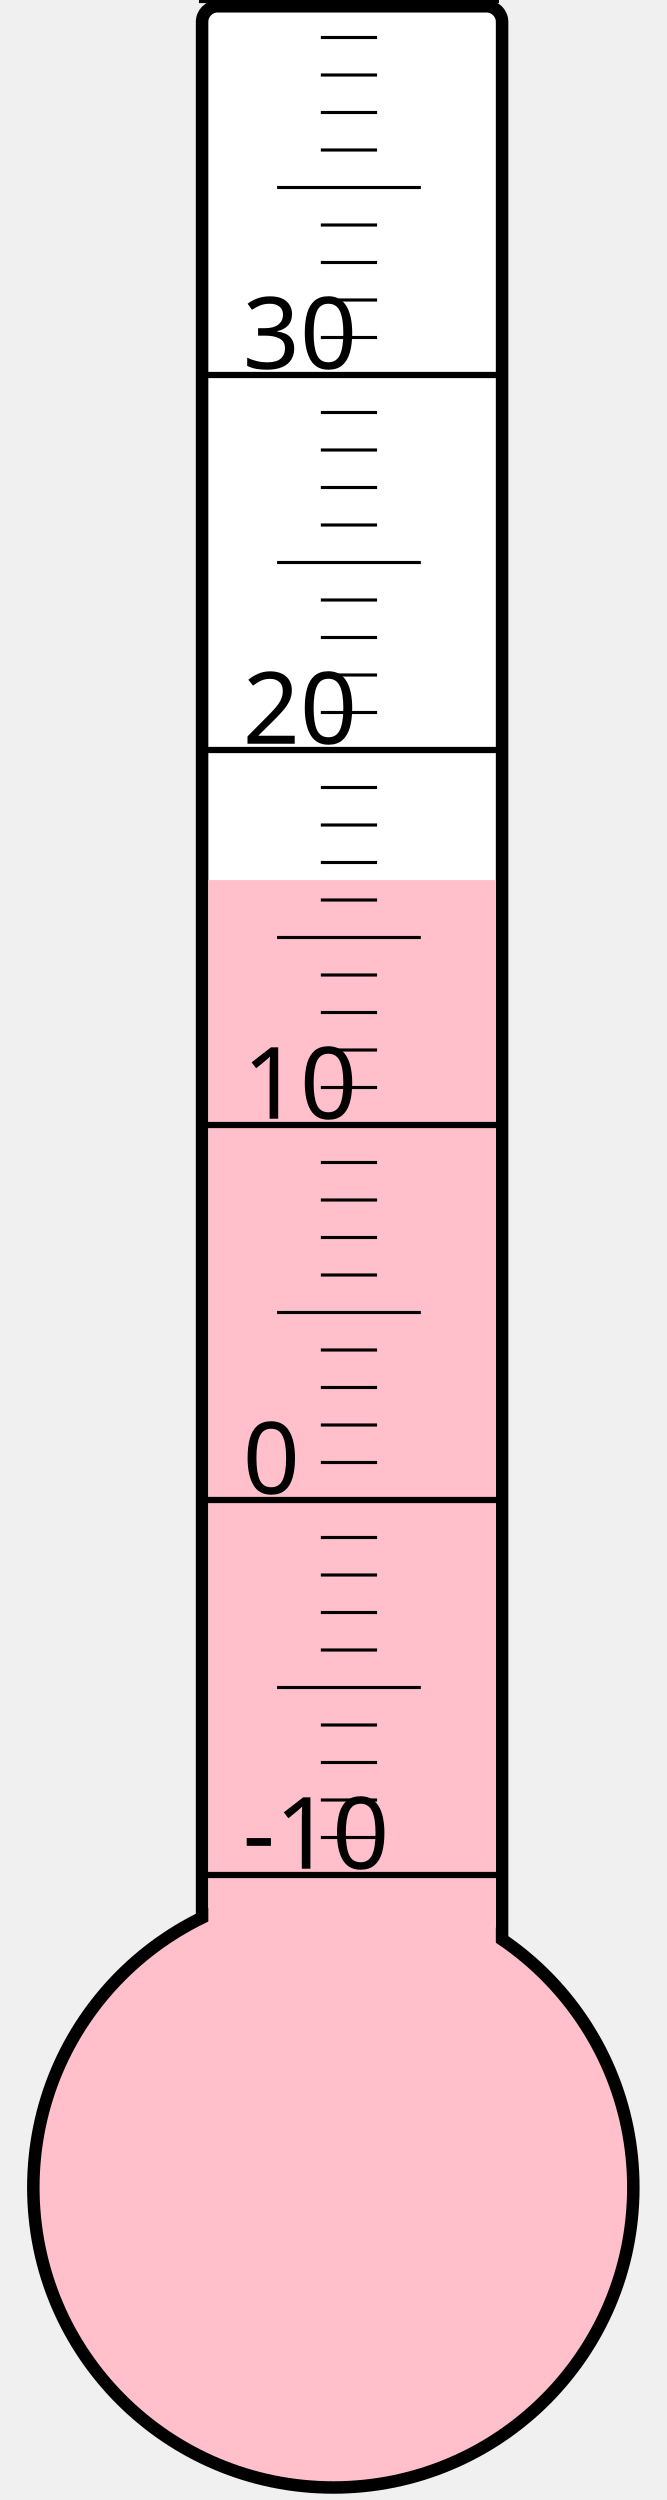
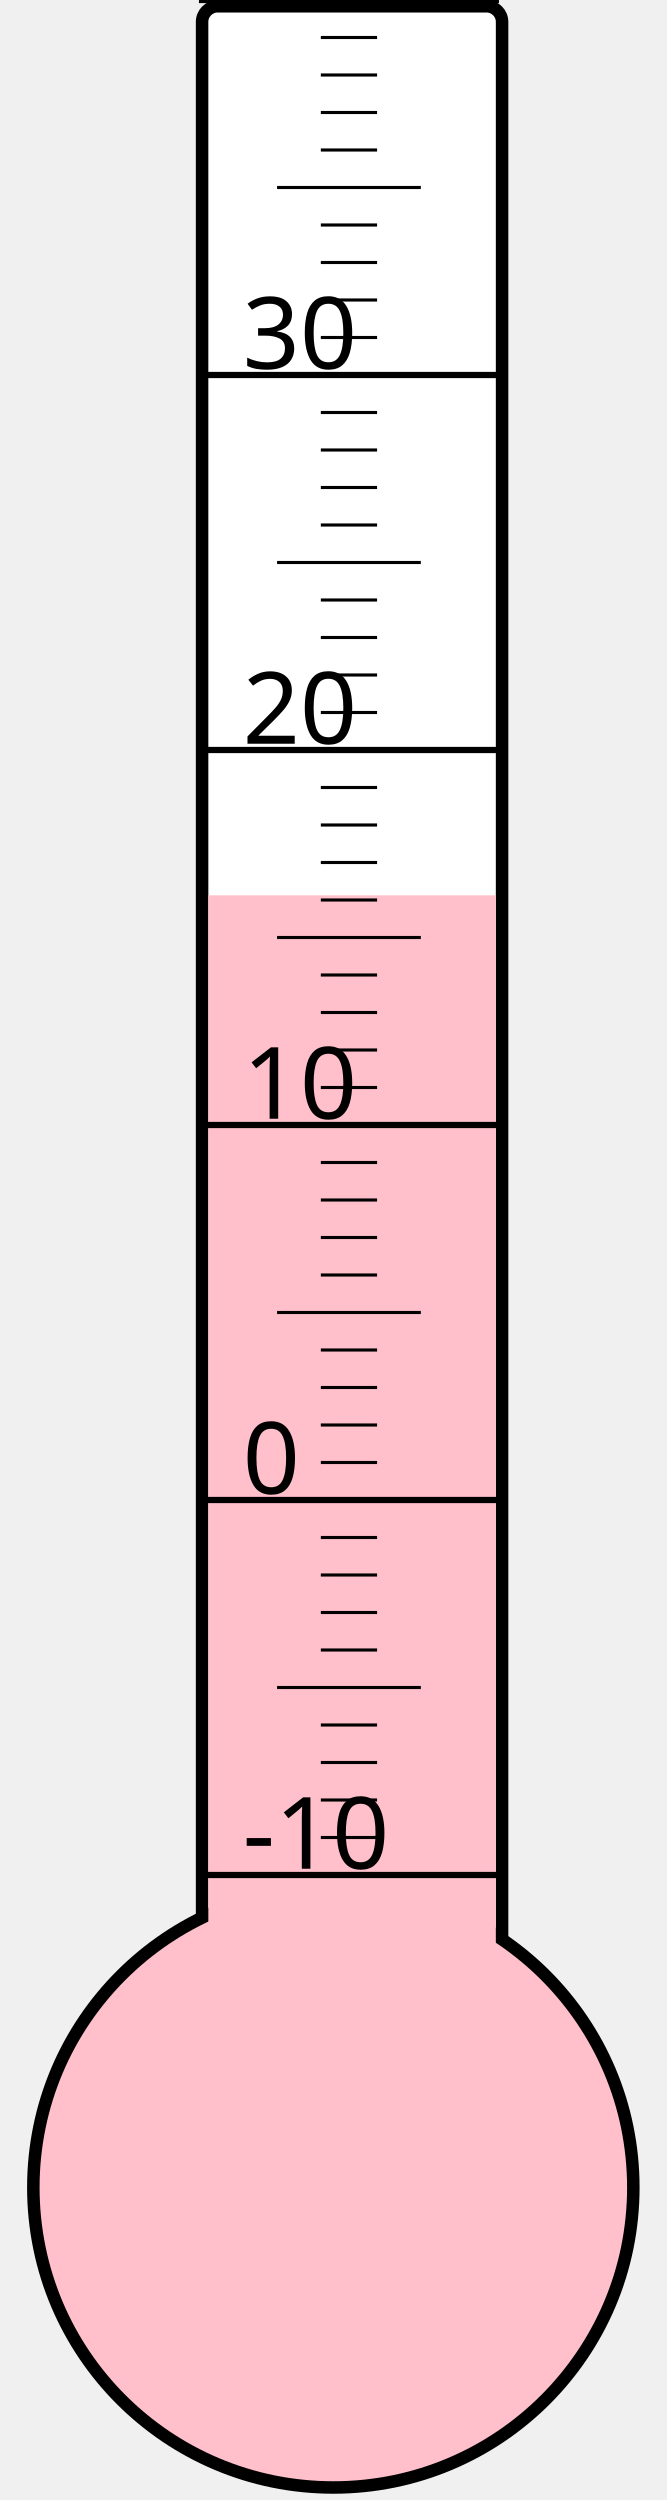
<svg xmlns="http://www.w3.org/2000/svg" width="40px" height="150px" viewBox="0 0 200 800">
  <rect width="200" height="800" x="0" y="0" style="fill: #ffffeb; fill-opacity: 0;" />
  <rect width="96" height="680" x="58" y="2" rx="5" ry="5" style="fill: white; fill-opacity: 1; stroke: black; stroke-width: 4;" />
  <circle cx="100" cy="700" r="96" style="fill: pink; stroke: black; stroke-width: 4;" />
-   <rect width="92" height="418.375" x="60" y="281.625" style="fill: pink; fill-opacity: 1; stroke-width: 0;" />
+   <rect width="92" height="413.5" x="60" y="286.5" style="fill: pink; fill-opacity: 1; stroke-width: 0;" />
  <text x="71" y="598" style="font-family: sans-serif; font-size: 24pt;">-10</text>
  <text x="71" y="478" style="font-family: sans-serif; font-size: 24pt;">0</text>
  <text x="71" y="358" style="font-family: sans-serif; font-size: 24pt;">10</text>
  <text x="71" y="238" style="font-family: sans-serif; font-size: 24pt;">20</text>
  <text x="71" y="118" style="font-family: sans-serif; font-size: 24pt;">30</text>
  <g style="stroke: black;">
    <line x1="57" y1="600" x2="153" y2="600" style="stroke-width: 2;" />
    <line x1="96" y1="588" x2="114" y2="588" style="stroke-width: 1;" />
    <line x1="96" y1="576" x2="114" y2="576" style="stroke-width: 1;" />
    <line x1="96" y1="564" x2="114" y2="564" style="stroke-width: 1;" />
    <line x1="96" y1="552" x2="114" y2="552" style="stroke-width: 1;" />
    <line x1="82" y1="540" x2="128" y2="540" style="stroke-width: 1;" />
    <line x1="96" y1="528" x2="114" y2="528" style="stroke-width: 1;" />
    <line x1="96" y1="516" x2="114" y2="516" style="stroke-width: 1;" />
    <line x1="96" y1="504" x2="114" y2="504" style="stroke-width: 1;" />
    <line x1="96" y1="492" x2="114" y2="492" style="stroke-width: 1;" />
    <line x1="57" y1="480" x2="153" y2="480" style="stroke-width: 2;" />
    <line x1="96" y1="468" x2="114" y2="468" style="stroke-width: 1;" />
    <line x1="96" y1="456" x2="114" y2="456" style="stroke-width: 1;" />
    <line x1="96" y1="444" x2="114" y2="444" style="stroke-width: 1;" />
    <line x1="96" y1="432" x2="114" y2="432" style="stroke-width: 1;" />
    <line x1="82" y1="420" x2="128" y2="420" style="stroke-width: 1;" />
    <line x1="96" y1="408" x2="114" y2="408" style="stroke-width: 1;" />
    <line x1="96" y1="396" x2="114" y2="396" style="stroke-width: 1;" />
    <line x1="96" y1="384" x2="114" y2="384" style="stroke-width: 1;" />
    <line x1="96" y1="372" x2="114" y2="372" style="stroke-width: 1;" />
    <line x1="57" y1="360" x2="153" y2="360" style="stroke-width: 2;" />
    <line x1="96" y1="348" x2="114" y2="348" style="stroke-width: 1;" />
    <line x1="96" y1="336" x2="114" y2="336" style="stroke-width: 1;" />
    <line x1="96" y1="324" x2="114" y2="324" style="stroke-width: 1;" />
    <line x1="96" y1="312" x2="114" y2="312" style="stroke-width: 1;" />
    <line x1="82" y1="300" x2="128" y2="300" style="stroke-width: 1;" />
    <line x1="96" y1="288" x2="114" y2="288" style="stroke-width: 1;" />
    <line x1="96" y1="276" x2="114" y2="276" style="stroke-width: 1;" />
    <line x1="96" y1="264" x2="114" y2="264" style="stroke-width: 1;" />
    <line x1="96" y1="252" x2="114" y2="252" style="stroke-width: 1;" />
    <line x1="57" y1="240" x2="153" y2="240" style="stroke-width: 2;" />
    <line x1="96" y1="228" x2="114" y2="228" style="stroke-width: 1;" />
    <line x1="96" y1="216" x2="114" y2="216" style="stroke-width: 1;" />
    <line x1="96" y1="204" x2="114" y2="204" style="stroke-width: 1;" />
    <line x1="96" y1="192" x2="114" y2="192" style="stroke-width: 1;" />
    <line x1="82" y1="180" x2="128" y2="180" style="stroke-width: 1;" />
    <line x1="96" y1="168" x2="114" y2="168" style="stroke-width: 1;" />
    <line x1="96" y1="156" x2="114" y2="156" style="stroke-width: 1;" />
    <line x1="96" y1="144" x2="114" y2="144" style="stroke-width: 1;" />
    <line x1="96" y1="132" x2="114" y2="132" style="stroke-width: 1;" />
    <line x1="57" y1="120" x2="153" y2="120" style="stroke-width: 2;" />
    <line x1="96" y1="108" x2="114" y2="108" style="stroke-width: 1;" />
    <line x1="96" y1="96" x2="114" y2="96" style="stroke-width: 1;" />
    <line x1="96" y1="84" x2="114" y2="84" style="stroke-width: 1;" />
    <line x1="96" y1="72" x2="114" y2="72" style="stroke-width: 1;" />
    <line x1="82" y1="60" x2="128" y2="60" style="stroke-width: 1;" />
    <line x1="96" y1="48" x2="114" y2="48" style="stroke-width: 1;" />
    <line x1="96" y1="36" x2="114" y2="36" style="stroke-width: 1;" />
    <line x1="96" y1="24" x2="114" y2="24" style="stroke-width: 1;" />
    <line x1="96" y1="12" x2="114" y2="12" style="stroke-width: 1;" />
    <line x1="57" y1="0" x2="153" y2="0" style="stroke-width: 2;" />
  </g>
</svg>
